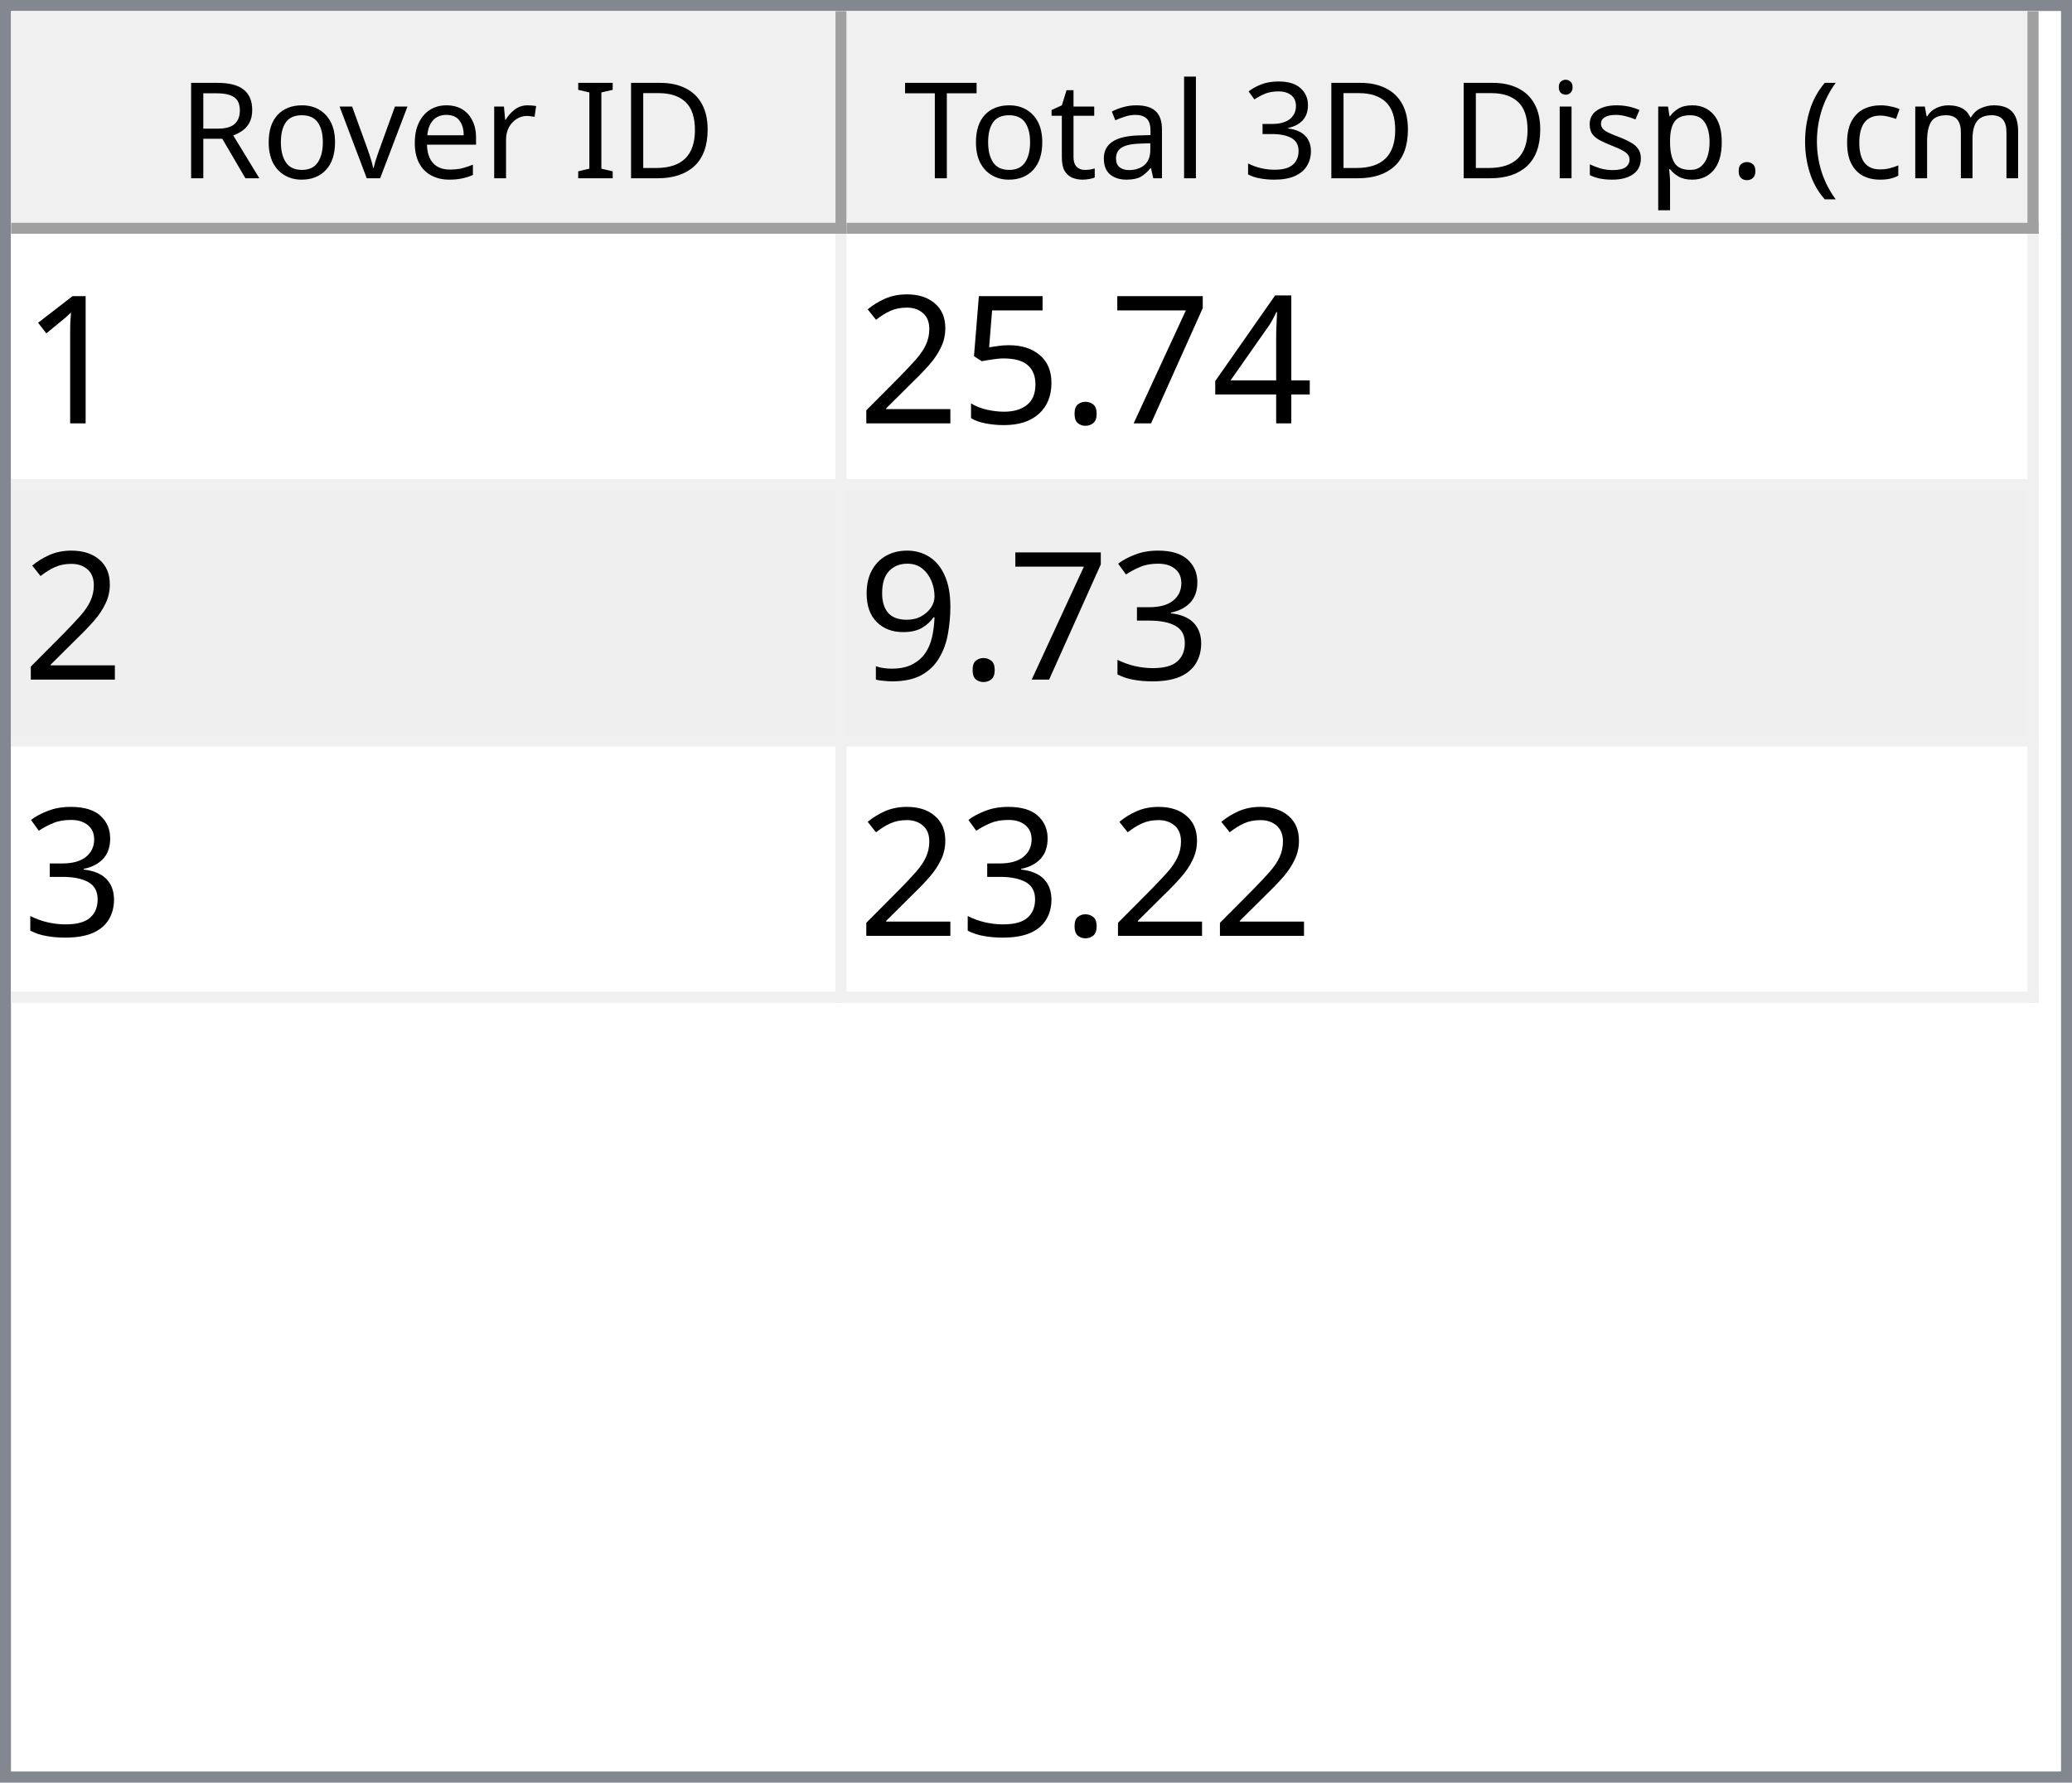
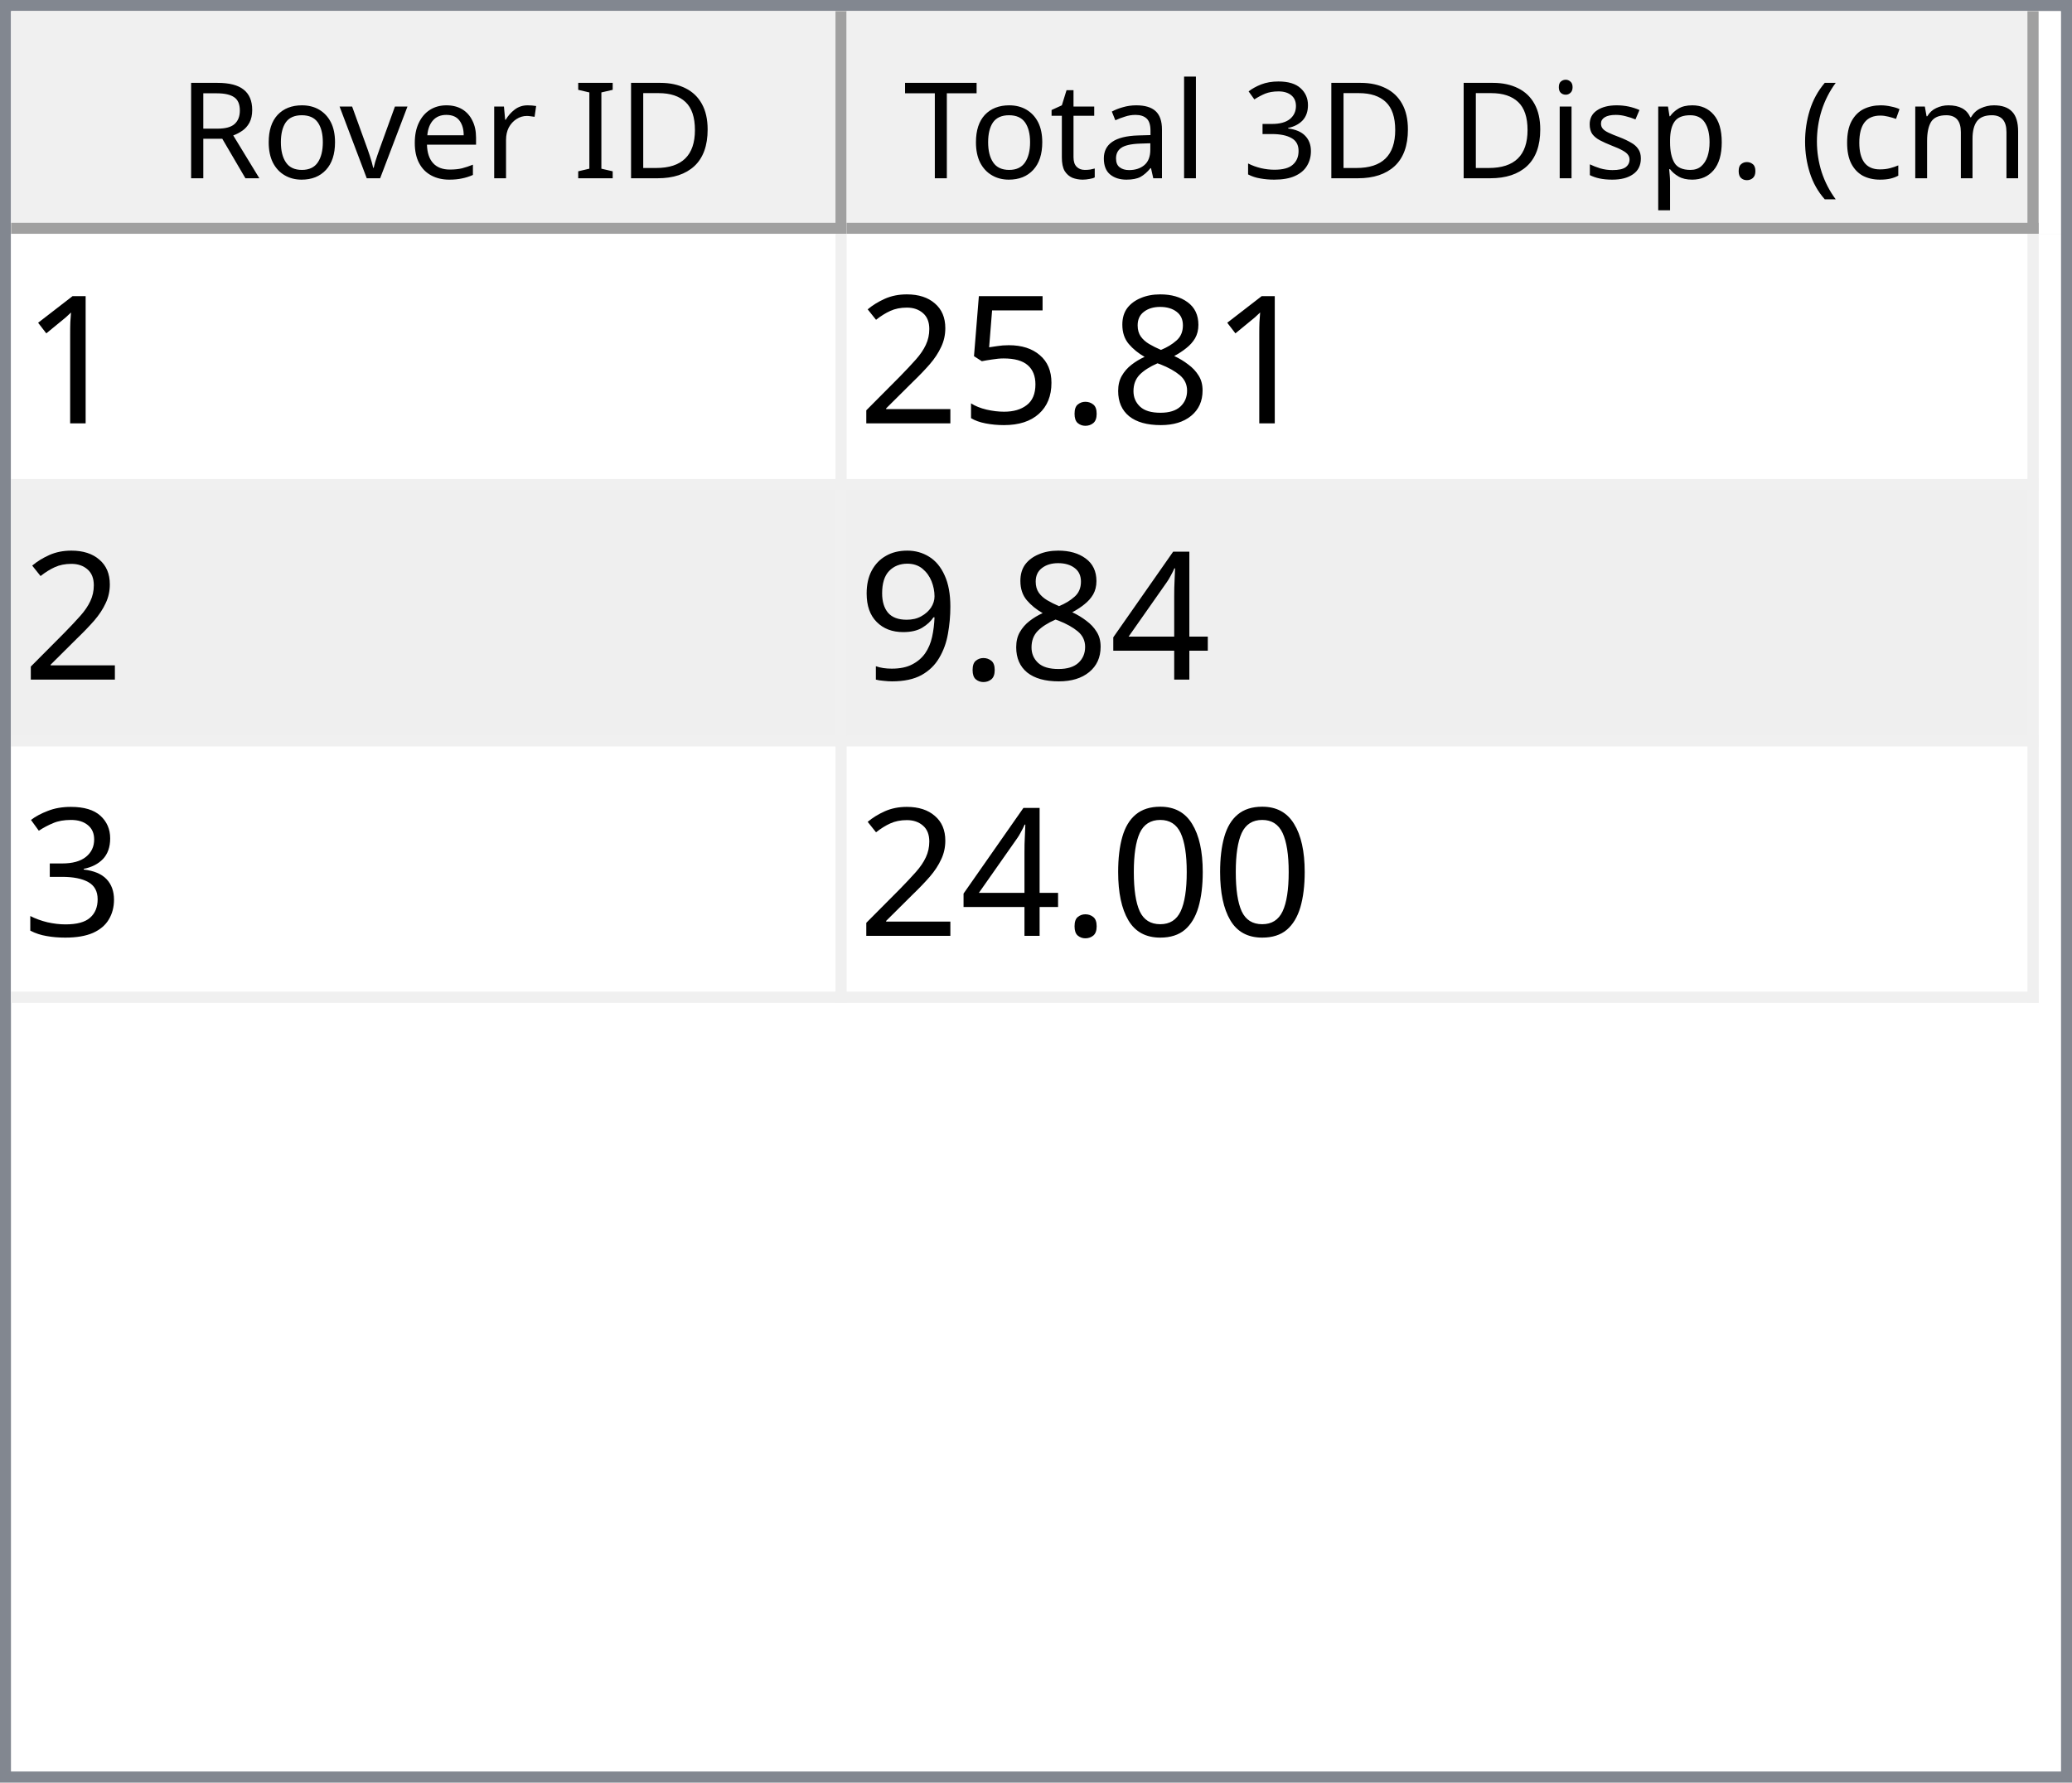
<svg xmlns="http://www.w3.org/2000/svg" style="fill-opacity:1; color-rendering:auto; color-interpolation:auto; text-rendering:auto; stroke:black; stroke-linecap:square; stroke-miterlimit:10; shape-rendering:auto; stroke-opacity:1; fill:black; stroke-dasharray:none; font-weight:normal; stroke-width:1; font-family:'Dialog'; font-style:normal; stroke-linejoin:miter; font-size:12px; stroke-dashoffset:0; image-rendering:auto;" width="186" height="160">
  <defs id="genericDefs" />
  <g>
    <defs id="defs1">
      <clipPath clipPathUnits="userSpaceOnUse" id="clipPath1">
        <path d="M0 0 L186 0 L186 160 L0 160 L0 0 Z" />
      </clipPath>
      <clipPath clipPathUnits="userSpaceOnUse" id="clipPath2">
        <path d="M0 0 L0 160 L186 160 L186 0 Z" />
      </clipPath>
      <clipPath clipPathUnits="userSpaceOnUse" id="clipPath3">
        <path d="M0 0 L0 20 L184 20 L184 0 Z" />
      </clipPath>
      <clipPath clipPathUnits="userSpaceOnUse" id="clipPath4">
        <path d="M0 0 L0 20 L75 20 L75 0 Z" />
      </clipPath>
      <clipPath clipPathUnits="userSpaceOnUse" id="clipPath5">
        <path d="M1 1 L1 19 L74 19 L74 1 Z" />
      </clipPath>
      <clipPath clipPathUnits="userSpaceOnUse" id="clipPath6">
        <path d="M0 0 L0 18 L73 18 L73 0 Z" />
      </clipPath>
      <clipPath clipPathUnits="userSpaceOnUse" id="clipPath7">
        <path d="M-0.5 -0.5 L-0.5 19.5 L74.5 19.5 L74.5 -0.5 Z" />
      </clipPath>
      <clipPath clipPathUnits="userSpaceOnUse" id="clipPath8">
        <path d="M0 0 L0 20 L107 20 L107 0 Z" />
      </clipPath>
      <clipPath clipPathUnits="userSpaceOnUse" id="clipPath9">
        <path d="M1 1 L1 19 L106 19 L106 1 Z" />
      </clipPath>
      <clipPath clipPathUnits="userSpaceOnUse" id="clipPath10">
        <path d="M0 0 L0 18 L105 18 L105 0 Z" />
      </clipPath>
      <clipPath clipPathUnits="userSpaceOnUse" id="clipPath11">
        <path d="M-0.5 -0.5 L-0.5 19.5 L106.5 19.5 L106.5 -0.5 Z" />
      </clipPath>
      <clipPath clipPathUnits="userSpaceOnUse" id="clipPath12">
        <path d="M0 0 L0 138 L184 138 L184 0 Z" />
      </clipPath>
      <clipPath clipPathUnits="userSpaceOnUse" id="clipPath13">
        <path d="M0 0 L0 69 L182 69 L182 0 Z" />
      </clipPath>
      <clipPath clipPathUnits="userSpaceOnUse" id="clipPath14">
        <path d="M-0.5 -0.5 L-0.5 68.5 L181.5 68.5 L181.5 -0.5 Z" />
      </clipPath>
      <clipPath clipPathUnits="userSpaceOnUse" id="clipPath15">
        <path d="M0 0 L0 22 L74 22 L74 0 Z" />
      </clipPath>
      <clipPath clipPathUnits="userSpaceOnUse" id="clipPath16">
        <path d="M0 0 L0 22 L106 22 L106 0 Z" />
      </clipPath>
      <font horiz-adv-x="64.551" id="font1">
        <font-face ascent="107.91" descent="25.098" units-per-em="100" style="font-style:normal; font-family:Segoe UI; font-weight:normal;" />
        <missing-glyph horiz-adv-x="64.551" d="M8.109 0 L8.109 68.266 L56.453 68.266 L56.453 0 L8.109 0 ZM15.328 7.234 L49.219 7.234 L49.219 61.031 L15.328 61.031 L15.328 7.234 Z" />
        <glyph unicode="D" horiz-adv-x="70.117" d="M9.188 0 L9.188 70.016 L28.516 70.016 Q65.531 70.016 65.531 35.891 Q65.531 19.672 55.25 9.836 Q44.969 0 27.734 0 L9.188 0 ZM17.391 62.594 L17.391 7.422 L27.828 7.422 Q41.609 7.422 49.273 14.797 Q56.938 22.172 56.938 35.688 Q56.938 62.594 28.328 62.594 L17.391 62.594 Z" />
        <glyph unicode="I" horiz-adv-x="26.611" d="M17.391 0 L9.188 0 L9.188 70.016 L17.391 70.016 L17.391 0 Z" />
        <glyph unicode=" " horiz-adv-x="27.393" d="" />
        <glyph unicode="r" horiz-adv-x="34.766" d="M34.188 41.891 Q32.078 43.5 28.125 43.5 Q23 43.5 19.555 38.672 Q16.109 33.844 16.109 25.484 L16.109 0 L8.109 0 L8.109 50 L16.109 50 L16.109 39.703 L16.312 39.703 Q18.016 44.969 21.531 47.922 Q25.047 50.875 29.391 50.875 Q32.516 50.875 34.188 50.203 L34.188 41.891 Z" />
        <glyph unicode="e" horiz-adv-x="52.295" d="M48.297 23 L12.984 23 Q13.188 14.656 17.484 10.109 Q21.781 5.562 29.297 5.562 Q37.75 5.562 44.828 11.141 L44.828 3.609 Q38.234 -1.172 27.391 -1.172 Q16.797 -1.172 10.742 5.641 Q4.688 12.453 4.688 24.812 Q4.688 36.469 11.305 43.82 Q17.922 51.172 27.734 51.172 Q37.547 51.172 42.922 44.828 Q48.297 38.484 48.297 27.203 L48.297 23 ZM40.094 29.781 Q40.047 36.719 36.75 40.578 Q33.453 44.438 27.594 44.438 Q21.922 44.438 17.969 40.383 Q14.016 36.328 13.094 29.781 L40.094 29.781 Z" />
        <glyph unicode="v" horiz-adv-x="47.9" d="M47.406 50 L27.484 0 L19.625 0 L0.688 50 L9.469 50 L22.172 13.672 Q23.578 9.672 23.922 6.688 L24.125 6.688 Q24.609 10.453 25.688 13.484 L38.969 50 L47.406 50 Z" />
        <glyph unicode="o" horiz-adv-x="58.594" d="M29 -1.172 Q17.922 -1.172 11.305 5.836 Q4.688 12.844 4.688 24.422 Q4.688 37.016 11.57 44.094 Q18.453 51.172 30.172 51.172 Q41.359 51.172 47.633 44.289 Q53.906 37.406 53.906 25.203 Q53.906 13.234 47.141 6.031 Q40.375 -1.172 29 -1.172 ZM29.594 44.438 Q21.875 44.438 17.383 39.188 Q12.891 33.938 12.891 24.703 Q12.891 15.828 17.43 10.695 Q21.969 5.562 29.594 5.562 Q37.359 5.562 41.531 10.594 Q45.703 15.625 45.703 24.906 Q45.703 34.281 41.531 39.359 Q37.359 44.438 29.594 44.438 Z" />
        <glyph unicode="R" horiz-adv-x="59.814" d="M59.375 0 L49.609 0 L37.891 19.625 Q36.281 22.359 34.766 24.289 Q33.25 26.219 31.664 27.438 Q30.078 28.656 28.25 29.219 Q26.422 29.781 24.125 29.781 L17.391 29.781 L17.391 0 L9.188 0 L9.188 70.016 L30.078 70.016 Q34.672 70.016 38.555 68.867 Q42.438 67.719 45.289 65.375 Q48.141 63.031 49.758 59.547 Q51.375 56.062 51.375 51.375 Q51.375 47.703 50.273 44.656 Q49.172 41.609 47.148 39.211 Q45.125 36.812 42.266 35.133 Q39.406 33.453 35.844 32.516 L35.844 32.328 Q37.594 31.547 38.891 30.547 Q40.188 29.547 41.359 28.18 Q42.531 26.812 43.68 25.078 Q44.828 23.344 46.234 21.047 L59.375 0 ZM17.391 62.594 L17.391 37.203 L28.516 37.203 Q31.594 37.203 34.203 38.133 Q36.812 39.062 38.719 40.797 Q40.625 42.531 41.703 45.047 Q42.781 47.562 42.781 50.688 Q42.781 56.297 39.141 59.445 Q35.5 62.594 28.609 62.594 L17.391 62.594 Z" />
        <glyph unicode=")" horiz-adv-x="30.176" d="M8.297 -15.922 L1.172 -15.922 Q16.406 2.344 16.406 26.812 Q16.406 51.469 1.078 70.016 L8.297 70.016 Q23.531 52.156 23.531 26.703 Q23.531 1.375 8.297 -15.922 Z" />
        <glyph unicode="m" horiz-adv-x="86.133" d="M79.109 0 L71.094 0 L71.094 28.719 Q71.094 37.016 68.531 40.727 Q65.969 44.438 59.906 44.438 Q54.781 44.438 51.195 39.75 Q47.609 35.062 47.609 28.516 L47.609 0 L39.594 0 L39.594 29.688 Q39.594 44.438 28.219 44.438 Q22.953 44.438 19.531 40.016 Q16.109 35.594 16.109 28.516 L16.109 0 L8.109 0 L8.109 50 L16.109 50 L16.109 42.094 L16.312 42.094 Q21.625 51.172 31.844 51.172 Q36.969 51.172 40.773 48.312 Q44.578 45.453 46 40.828 Q51.562 51.172 62.594 51.172 Q79.109 51.172 79.109 30.812 L79.109 0 Z" />
        <glyph unicode="c" horiz-adv-x="46.191" d="M42.188 2.297 Q36.422 -1.172 28.516 -1.172 Q17.828 -1.172 11.258 5.789 Q4.688 12.75 4.688 23.828 Q4.688 36.188 11.766 43.68 Q18.844 51.172 30.672 51.172 Q37.25 51.172 42.281 48.734 L42.281 40.531 Q36.719 44.438 30.375 44.438 Q22.703 44.438 17.797 38.945 Q12.891 33.453 12.891 24.516 Q12.891 15.719 17.508 10.641 Q22.125 5.562 29.891 5.562 Q36.422 5.562 42.188 9.906 L42.188 2.297 Z" />
        <glyph unicode="(" horiz-adv-x="30.176" d="M29.109 -15.922 L21.969 -15.922 Q6.844 1.375 6.844 26.703 Q6.844 52.156 21.969 70.016 L29.203 70.016 Q13.875 51.469 13.875 26.812 Q13.875 2.344 29.109 -15.922 Z" />
        <glyph unicode="." horiz-adv-x="21.68" d="M10.891 -1.078 Q8.641 -1.078 7.055 0.539 Q5.469 2.156 5.469 4.391 Q5.469 6.641 7.055 8.273 Q8.641 9.906 10.891 9.906 Q13.188 9.906 14.797 8.273 Q16.406 6.641 16.406 4.391 Q16.406 2.156 14.797 0.539 Q13.188 -1.078 10.891 -1.078 Z" />
        <glyph unicode="p" horiz-adv-x="58.789" d="M16.312 7.234 L16.109 7.234 L16.109 -23 L8.109 -23 L8.109 50 L16.109 50 L16.109 41.219 L16.312 41.219 Q22.219 51.172 33.594 51.172 Q43.266 51.172 48.688 44.461 Q54.109 37.75 54.109 26.469 Q54.109 13.922 48 6.375 Q41.891 -1.172 31.297 -1.172 Q21.578 -1.172 16.312 7.234 ZM16.109 27.391 L16.109 20.406 Q16.109 14.203 20.141 9.883 Q24.172 5.562 30.375 5.562 Q37.641 5.562 41.773 11.133 Q45.906 16.703 45.906 26.609 Q45.906 34.969 42.047 39.703 Q38.188 44.438 31.594 44.438 Q24.609 44.438 20.359 39.578 Q16.109 34.719 16.109 27.391 Z" />
        <glyph unicode="s" horiz-adv-x="42.432" d="M5.078 1.812 L5.078 10.406 Q11.625 5.562 19.484 5.562 Q30.031 5.562 30.031 12.594 Q30.031 14.594 29.125 15.992 Q28.219 17.391 26.68 18.461 Q25.141 19.531 23.07 20.383 Q21 21.234 18.609 22.172 Q15.281 23.484 12.766 24.828 Q10.25 26.172 8.57 27.859 Q6.891 29.547 6.031 31.695 Q5.172 33.844 5.172 36.719 Q5.172 40.234 6.789 42.945 Q8.406 45.656 11.086 47.484 Q13.766 49.312 17.211 50.242 Q20.656 51.172 24.312 51.172 Q30.812 51.172 35.938 48.922 L35.938 40.828 Q30.422 44.438 23.25 44.438 Q21 44.438 19.195 43.922 Q17.391 43.406 16.094 42.477 Q14.797 41.547 14.086 40.258 Q13.375 38.969 13.375 37.406 Q13.375 35.453 14.086 34.133 Q14.797 32.812 16.164 31.789 Q17.531 30.766 19.484 29.938 Q21.438 29.109 23.922 28.125 Q27.25 26.859 29.883 25.516 Q32.516 24.172 34.375 22.484 Q36.234 20.797 37.234 18.602 Q38.234 16.406 38.234 13.375 Q38.234 9.672 36.602 6.938 Q34.969 4.203 32.234 2.398 Q29.5 0.594 25.93 -0.289 Q22.359 -1.172 18.453 -1.172 Q10.75 -1.172 5.078 1.812 Z" />
        <glyph unicode="i" horiz-adv-x="24.219" d="M12.203 62.703 Q10.062 62.703 8.547 64.164 Q7.031 65.625 7.031 67.875 Q7.031 70.125 8.547 71.609 Q10.062 73.094 12.203 73.094 Q14.406 73.094 15.945 71.609 Q17.484 70.125 17.484 67.875 Q17.484 65.719 15.945 64.211 Q14.406 62.703 12.203 62.703 ZM16.109 0 L8.109 0 L8.109 50 L16.109 50 L16.109 0 Z" />
        <glyph unicode="3" horiz-adv-x="53.906" d="M46.531 19.828 Q46.531 15.094 44.75 11.211 Q42.969 7.328 39.719 4.57 Q36.469 1.812 31.93 0.297 Q27.391 -1.219 21.922 -1.219 Q11.922 -1.219 6 2.594 L6 11.188 Q13.094 5.609 22.219 5.609 Q25.875 5.609 28.828 6.539 Q31.781 7.469 33.906 9.227 Q36.031 10.984 37.18 13.477 Q38.328 15.969 38.328 19.094 Q38.328 32.812 18.797 32.812 L12.984 32.812 L12.984 39.594 L18.5 39.594 Q35.797 39.594 35.797 52.484 Q35.797 64.406 22.609 64.406 Q15.188 64.406 8.688 59.422 L8.688 67.188 Q15.375 71.188 24.609 71.188 Q29 71.188 32.57 69.969 Q36.141 68.75 38.68 66.555 Q41.219 64.359 42.609 61.281 Q44 58.203 44 54.5 Q44 40.672 30.031 36.719 L30.031 36.531 Q33.594 36.141 36.625 34.797 Q39.656 33.453 41.852 31.305 Q44.047 29.156 45.289 26.25 Q46.531 23.344 46.531 19.828 Z" />
        <glyph unicode="l" horiz-adv-x="24.219" d="M16.109 0 L8.109 0 L8.109 74.031 L16.109 74.031 L16.109 0 Z" />
        <glyph unicode="a" horiz-adv-x="50.879" d="M43.891 0 L35.891 0 L35.891 7.812 L35.688 7.812 Q30.469 -1.172 20.312 -1.172 Q12.844 -1.172 8.617 2.781 Q4.391 6.734 4.391 13.281 Q4.391 27.297 20.906 29.594 L35.891 31.688 Q35.891 44.438 25.594 44.438 Q16.547 44.438 9.281 38.281 L9.281 46.484 Q16.656 51.172 26.266 51.172 Q43.891 51.172 43.891 32.516 L43.891 0 ZM35.891 25.297 L23.828 23.641 Q18.266 22.859 15.43 20.875 Q12.594 18.891 12.594 13.875 Q12.594 10.203 15.211 7.883 Q17.828 5.562 22.172 5.562 Q28.125 5.562 32.008 9.742 Q35.891 13.922 35.891 20.312 L35.891 25.297 Z" />
        <glyph unicode="t" horiz-adv-x="33.887" d="M31.297 0.484 Q28.469 -1.078 23.828 -1.078 Q10.688 -1.078 10.688 13.578 L10.688 43.172 L2.094 43.172 L2.094 50 L10.688 50 L10.688 62.203 L18.703 64.797 L18.703 50 L31.297 50 L31.297 43.172 L18.703 43.172 L18.703 14.984 Q18.703 9.969 20.414 7.82 Q22.125 5.672 26.078 5.672 Q29.109 5.672 31.297 7.328 L31.297 0.484 Z" />
        <glyph unicode="T" horiz-adv-x="52.393" d="M50.594 62.594 L30.375 62.594 L30.375 0 L22.172 0 L22.172 62.594 L2 62.594 L2 70.016 L50.594 70.016 L50.594 62.594 Z" />
      </font>
      <font horiz-adv-x="75.0" id="font2">
        <font-face ascent="100.537" descent="21.973" units-per-em="100" style="font-style:normal; font-family:sans-serif; font-weight:normal;" />
        <missing-glyph horiz-adv-x="75.0" d="M12.5 0 L12.5 62.5 L62.5 62.5 L62.5 0 L12.5 0 ZM14.062 1.562 L60.938 1.562 L60.938 60.938 L14.062 60.938 L14.062 1.562 Z" />
        <glyph unicode="1" horiz-adv-x="55.615" d="M37.25 0 L28.469 0 L28.469 56 Q25.297 52.984 20.141 49.953 Q14.984 46.922 10.891 45.406 L10.891 53.906 Q18.266 57.375 23.781 62.305 Q29.297 67.234 31.594 71.875 L37.25 71.875 L37.25 0 Z" />
-         <glyph unicode="4" horiz-adv-x="55.615" d="M32.328 0 L32.328 17.141 L1.266 17.141 L1.266 25.203 L33.938 71.578 L41.109 71.578 L41.109 25.203 L50.781 25.203 L50.781 17.141 L41.109 17.141 L41.109 0 L32.328 0 ZM32.328 25.203 L32.328 57.469 L9.906 25.203 L32.328 25.203 Z" />
-         <glyph unicode="7" horiz-adv-x="55.615" d="M4.734 62.203 L4.734 70.656 L51.078 70.656 L51.078 63.812 Q44.234 56.547 37.523 44.484 Q30.812 32.422 27.156 19.672 Q24.516 10.688 23.781 0 L14.75 0 Q14.891 8.453 18.062 20.414 Q21.234 32.375 27.172 43.484 Q33.109 54.594 39.797 62.203 L4.734 62.203 Z" />
+         <glyph unicode="8" horiz-adv-x="55.615" d="M17.672 38.812 Q12.203 40.828 9.57 44.539 Q6.938 48.25 6.938 53.422 Q6.938 61.234 12.555 66.555 Q18.172 71.875 27.484 71.875 Q36.859 71.875 42.578 66.43 Q48.297 60.984 48.297 53.172 Q48.297 48.188 45.68 44.508 Q43.062 40.828 37.75 38.812 Q44.344 36.672 47.781 31.883 Q51.219 27.094 51.219 20.453 Q51.219 11.281 44.727 5.031 Q38.234 -1.219 27.641 -1.219 Q17.047 -1.219 10.547 5.055 Q4.047 11.328 4.047 20.703 Q4.047 27.688 7.594 32.398 Q11.141 37.109 17.672 38.812 ZM15.922 53.719 Q15.922 48.641 19.195 45.414 Q22.469 42.188 27.688 42.188 Q32.766 42.188 36.016 45.383 Q39.266 48.578 39.266 53.219 Q39.266 58.062 35.914 61.359 Q32.562 64.656 27.594 64.656 Q22.562 64.656 19.242 61.43 Q15.922 58.203 15.922 53.719 ZM13.094 20.656 Q13.094 16.891 14.875 13.375 Q16.656 9.859 20.172 7.93 Q23.688 6 27.734 6 Q34.031 6 38.133 10.055 Q42.234 14.109 42.234 20.359 Q42.234 26.703 38.016 30.859 Q33.797 35.016 27.438 35.016 Q21.234 35.016 17.164 30.914 Q13.094 26.812 13.094 20.656 Z" />
        <glyph unicode="." horiz-adv-x="27.783" d="M9.078 0 L9.078 10.016 L19.094 10.016 L19.094 0 L9.078 0 Z" />
        <glyph unicode="5" horiz-adv-x="55.615" d="M4.156 18.75 L13.375 19.531 Q14.406 12.797 18.141 9.398 Q21.875 6 27.156 6 Q33.5 6 37.891 10.789 Q42.281 15.578 42.281 23.484 Q42.281 31 38.062 35.352 Q33.844 39.703 27 39.703 Q22.75 39.703 19.336 37.773 Q15.922 35.844 13.969 32.766 L5.719 33.844 L12.641 70.609 L48.25 70.609 L48.25 62.203 L19.672 62.203 L15.828 42.969 Q22.266 47.469 29.344 47.469 Q38.719 47.469 45.164 40.969 Q51.609 34.469 51.609 24.266 Q51.609 14.547 45.953 7.469 Q39.062 -1.219 27.156 -1.219 Q17.391 -1.219 11.211 4.25 Q5.031 9.719 4.156 18.75 Z" />
        <glyph unicode="2" horiz-adv-x="55.615" d="M50.344 8.453 L50.344 0 L3.031 0 Q2.938 3.172 4.047 6.109 Q5.859 10.938 9.836 15.625 Q13.812 20.312 21.344 26.469 Q33.016 36.031 37.117 41.625 Q41.219 47.219 41.219 52.203 Q41.219 57.422 37.477 61.008 Q33.734 64.594 27.734 64.594 Q21.391 64.594 17.578 60.789 Q13.766 56.984 13.719 50.25 L4.688 51.172 Q5.609 61.281 11.664 66.578 Q17.719 71.875 27.938 71.875 Q38.234 71.875 44.242 66.164 Q50.25 60.453 50.25 52 Q50.25 47.703 48.492 43.555 Q46.734 39.406 42.656 34.812 Q38.578 30.219 29.109 22.219 Q21.188 15.578 18.945 13.211 Q16.703 10.844 15.234 8.453 L50.344 8.453 Z" />
+         <glyph unicode="4" horiz-adv-x="55.615" d="M32.328 0 L32.328 17.141 L1.266 17.141 L1.266 25.203 L33.938 71.578 L41.109 71.578 L41.109 25.203 L50.781 25.203 L50.781 17.141 L41.109 17.141 L41.109 0 L32.328 0 ZM32.328 25.203 L32.328 57.469 L9.906 25.203 L32.328 25.203 Z" />
+         <glyph unicode="9" horiz-adv-x="55.615" d="M5.469 16.547 L13.922 17.328 Q14.984 11.375 18.016 8.688 Q21.047 6 25.781 6 Q29.828 6 32.883 7.859 Q35.938 9.719 37.891 12.82 Q39.844 15.922 41.164 21.195 Q42.484 26.469 42.484 31.938 Q42.484 32.516 42.438 33.688 Q39.797 29.5 35.234 26.883 Q30.672 24.266 25.344 24.266 Q16.453 24.266 10.305 30.711 Q4.156 37.156 4.156 47.703 Q4.156 58.594 10.578 65.234 Q17 71.875 26.656 71.875 Q33.641 71.875 39.43 68.117 Q45.219 64.359 48.219 57.398 Q51.219 50.438 51.219 37.25 Q51.219 23.531 48.242 15.406 Q45.266 7.281 39.383 3.031 Q33.5 -1.219 25.594 -1.219 Q17.188 -1.219 11.867 3.445 Q6.547 8.109 5.469 16.547 ZM41.453 48.141 Q41.453 55.719 37.43 60.156 Q33.406 64.594 27.734 64.594 Q21.875 64.594 17.531 59.812 Q13.188 55.031 13.188 47.406 Q13.188 40.578 17.312 36.305 Q21.438 32.031 27.484 32.031 Q33.594 32.031 37.523 36.305 Q41.453 40.578 41.453 48.141 Z" />
        <glyph unicode="3" horiz-adv-x="55.615" d="M4.203 18.891 L12.984 20.062 Q14.5 12.594 18.141 9.297 Q21.781 6 27 6 Q33.203 6 37.477 10.297 Q41.75 14.594 41.75 20.953 Q41.75 27 37.797 30.93 Q33.844 34.859 27.734 34.859 Q25.25 34.859 21.531 33.891 L22.516 41.609 Q23.391 41.5 23.922 41.5 Q29.547 41.5 34.039 44.43 Q38.531 47.359 38.531 53.469 Q38.531 58.297 35.258 61.477 Q31.984 64.656 26.812 64.656 Q21.688 64.656 18.266 61.43 Q14.844 58.203 13.875 51.766 L5.078 53.328 Q6.688 62.156 12.398 67.016 Q18.109 71.875 26.609 71.875 Q32.469 71.875 37.398 69.359 Q42.328 66.844 44.945 62.5 Q47.562 58.156 47.562 53.266 Q47.562 48.641 45.07 44.828 Q42.578 41.016 37.703 38.766 Q44.047 37.312 47.562 32.695 Q51.078 28.078 51.078 21.141 Q51.078 11.766 44.242 5.25 Q37.406 -1.266 26.953 -1.266 Q17.531 -1.266 11.305 4.352 Q5.078 9.969 4.203 18.891 Z" />
-         <glyph unicode="9" horiz-adv-x="55.615" d="M5.469 16.547 L13.922 17.328 Q14.984 11.375 18.016 8.688 Q21.047 6 25.781 6 Q29.828 6 32.883 7.859 Q35.938 9.719 37.891 12.82 Q39.844 15.922 41.164 21.195 Q42.484 26.469 42.484 31.938 Q42.484 32.516 42.438 33.688 Q39.797 29.5 35.234 26.883 Q30.672 24.266 25.344 24.266 Q16.453 24.266 10.305 30.711 Q4.156 37.156 4.156 47.703 Q4.156 58.594 10.578 65.234 Q17 71.875 26.656 71.875 Q33.641 71.875 39.43 68.117 Q45.219 64.359 48.219 57.398 Q51.219 50.438 51.219 37.25 Q51.219 23.531 48.242 15.406 Q45.266 7.281 39.383 3.031 Q33.5 -1.219 25.594 -1.219 Q17.188 -1.219 11.867 3.445 Q6.547 8.109 5.469 16.547 ZM41.453 48.141 Q41.453 55.719 37.43 60.156 Q33.406 64.594 27.734 64.594 Q21.875 64.594 17.531 59.812 Q13.188 55.031 13.188 47.406 Q13.188 40.578 17.312 36.305 Q21.438 32.031 27.484 32.031 Q33.594 32.031 37.523 36.305 Q41.453 40.578 41.453 48.141 Z" />
+         <glyph unicode="0" horiz-adv-x="55.615" d="M4.156 35.297 Q4.156 48 6.766 55.742 Q9.375 63.484 14.523 67.68 Q19.672 71.875 27.484 71.875 Q33.25 71.875 37.594 69.555 Q41.938 67.234 44.773 62.867 Q47.609 58.5 49.219 52.227 Q50.828 45.953 50.828 35.297 Q50.828 22.703 48.242 14.969 Q45.656 7.234 40.508 3.008 Q35.359 -1.219 27.484 -1.219 Q17.141 -1.219 11.234 6.203 Q4.156 15.141 4.156 35.297 ZM13.188 35.297 Q13.188 17.672 17.312 11.836 Q21.438 6 27.484 6 Q33.547 6 37.672 11.859 Q41.797 17.719 41.797 35.297 Q41.797 52.984 37.672 58.789 Q33.547 64.594 27.391 64.594 Q21.344 64.594 17.719 59.469 Q13.188 52.938 13.188 35.297 Z" />
      </font>
    </defs>
    <g style="fill:white; stroke:white;">
      <rect x="0" y="0" width="186" style="clip-path:url(#clipPath1); stroke:none;" height="160" />
    </g>
    <g style="fill:white; text-rendering:optimizeSpeed; color-rendering:optimizeSpeed; image-rendering:optimizeSpeed; shape-rendering:crispEdges; stroke:white; color-interpolation:sRGB;">
      <rect x="0" width="186" height="160" y="0" style="stroke:none;" />
      <path style="stroke:none;" d="M0 160 L186 160 L186 0 L0 0 Z" />
    </g>
    <g style="fill:rgb(240,240,240); font-family:'Segoe UI'; stroke:rgb(240,240,240);">
      <rect x="0" y="0" width="186" style="clip-path:url(#clipPath2); stroke:none;" height="160" />
    </g>
    <g style="fill:rgb(130,135,144); font-family:'Segoe UI'; stroke:rgb(130,135,144);">
      <path d="M0 0 L186 0 L186 160 L0 160 L0 0 ZM1 1 L185 1 L185 159 L1 159 L1 1 Z" style="fill-rule:evenodd; clip-path:url(#clipPath2); stroke:none;" />
    </g>
    <g style="fill:white; font-family:'Segoe UI'; stroke:white;" transform="translate(1,1)">
      <rect x="0" y="0" width="184" style="clip-path:url(#clipPath3); stroke:none;" height="20" />
    </g>
    <g style="fill:rgb(240,240,240); font-family:'Segoe UI'; stroke:rgb(240,240,240);" transform="translate(1,1)">
      <rect x="0" y="0" width="75" style="clip-path:url(#clipPath4); stroke:none;" height="20" />
    </g>
    <g style="font-family:'Segoe UI';" transform="translate(2,2)">
      <text x="14" xml:space="preserve" y="14" style="clip-path:url(#clipPath6); stroke:none;">Rover ID</text>
    </g>
    <g style="fill:rgb(160,160,160); font-family:'Segoe UI'; stroke:rgb(160,160,160); stroke-linejoin:bevel;" transform="translate(1.5,1.5)">
      <line x1="74" x2="74" y1="0" style="fill:none; clip-path:url(#clipPath7);" y2="19" />
    </g>
    <g style="fill:rgb(160,160,160); font-family:'Segoe UI'; stroke:rgb(160,160,160); stroke-linejoin:bevel;" transform="matrix(1,0,0,1,1,1) translate(0.5,0.5)">
      <line x1="0" x2="74" y1="19" style="fill:none; clip-path:url(#clipPath7);" y2="19" />
    </g>
    <g style="fill:rgb(240,240,240); font-family:'Segoe UI'; stroke:rgb(240,240,240);" transform="translate(76,1)">
      <rect x="0" y="0" width="107" style="clip-path:url(#clipPath8); stroke:none;" height="20" />
    </g>
    <g style="font-family:'Segoe UI';" transform="translate(77,2)">
      <text x="1" xml:space="preserve" y="14" style="clip-path:url(#clipPath10); stroke:none;"> Total 3D Disp. (cm)</text>
    </g>
    <g style="fill:rgb(160,160,160); font-family:'Segoe UI'; stroke:rgb(160,160,160); stroke-linejoin:bevel;" transform="translate(76.5,1.5)">
      <line x1="106" x2="106" y1="0" style="fill:none; clip-path:url(#clipPath11);" y2="19" />
    </g>
    <g style="fill:rgb(160,160,160); font-family:'Segoe UI'; stroke:rgb(160,160,160); stroke-linejoin:bevel;" transform="matrix(1,0,0,1,76,1) translate(0.5,0.5)">
      <line x1="0" x2="106" y1="19" style="fill:none; clip-path:url(#clipPath11);" y2="19" />
    </g>
    <g style="fill:white; font-family:'Segoe UI'; stroke:white;" transform="translate(1,21)">
      <rect x="0" y="0" width="184" style="clip-path:url(#clipPath12); stroke:none;" height="138" />
    </g>
    <g style="fill:rgb(240,240,240); font-size:16px; font-family:sans-serif; stroke:rgb(240,240,240);" transform="translate(1,21)">
      <rect x="0" y="0" width="182" style="clip-path:url(#clipPath13); stroke:none;" height="69" />
      <line transform="translate(0.5,0.5)" x1="0" x2="181" y1="22" style="clip-path:url(#clipPath14); fill:none; stroke-linejoin:bevel;" y2="22" />
    </g>
    <g transform="matrix(1,0,0,1,1,21) translate(0.5,0.5)" style="fill:rgb(240,240,240); font-size:16px; font-family:sans-serif; stroke:rgb(240,240,240); stroke-linejoin:bevel;">
      <line x1="0" x2="181" y1="45" style="fill:none; clip-path:url(#clipPath14);" y2="45" />
    </g>
    <g transform="matrix(1,0,0,1,1,21) translate(0.5,0.5)" style="fill:rgb(240,240,240); font-size:16px; font-family:sans-serif; stroke:rgb(240,240,240); stroke-linejoin:bevel;">
      <line x1="0" x2="181" y1="68" style="fill:none; clip-path:url(#clipPath14);" y2="68" />
    </g>
    <g transform="matrix(1,0,0,1,1,21) translate(0.5,0.5)" style="fill:rgb(240,240,240); font-size:16px; font-family:sans-serif; stroke:rgb(240,240,240); stroke-linejoin:bevel;">
      <line x1="74" x2="74" y1="0" style="fill:none; clip-path:url(#clipPath14);" y2="68" />
    </g>
    <g transform="matrix(1,0,0,1,1,21) translate(0.5,0.5)" style="fill:rgb(240,240,240); font-size:16px; font-family:sans-serif; stroke:rgb(240,240,240); stroke-linejoin:bevel;">
      <line x1="181" x2="181" y1="0" style="fill:none; clip-path:url(#clipPath14);" y2="68" />
    </g>
    <g style="fill:white; font-size:16px; font-family:sans-serif; stroke:white;" transform="matrix(1,0,0,1,1,21)">
      <rect x="0" y="0" width="74" style="clip-path:url(#clipPath15); stroke:none;" height="22" />
      <text x="1" y="17" style="fill:black; clip-path:url(#clipPath15); stroke:none;" xml:space="preserve">1</text>
    </g>
    <g style="fill:white; font-size:16px; font-family:sans-serif; stroke:white;" transform="matrix(1,0,0,1,1,21) translate(75,0)">
      <rect x="0" y="0" width="106" style="clip-path:url(#clipPath16); stroke:none;" height="22" />
-       <text x="1" y="17" style="fill:black; clip-path:url(#clipPath16); stroke:none;" xml:space="preserve">25.74</text>
+       <text x="1" y="17" style="fill:black; clip-path:url(#clipPath16); stroke:none;" xml:space="preserve">25.81</text>
    </g>
    <g style="fill:rgb(239,239,239); font-size:16px; font-family:sans-serif; stroke:rgb(239,239,239);" transform="matrix(1,0,0,1,1,21) translate(0,23)">
      <rect x="0" y="0" width="74" style="clip-path:url(#clipPath15); stroke:none;" height="22" />
      <text x="1" y="17" style="fill:black; clip-path:url(#clipPath15); stroke:none;" xml:space="preserve">2</text>
    </g>
    <g style="fill:rgb(239,239,239); font-size:16px; font-family:sans-serif; stroke:rgb(239,239,239);" transform="matrix(1,0,0,1,1,21) translate(75,23)">
      <rect x="0" y="0" width="106" style="clip-path:url(#clipPath16); stroke:none;" height="22" />
-       <text x="1" y="17" style="fill:black; clip-path:url(#clipPath16); stroke:none;" xml:space="preserve">9.73</text>
+       <text x="1" y="17" style="fill:black; clip-path:url(#clipPath16); stroke:none;" xml:space="preserve">9.84</text>
    </g>
    <g style="fill:white; font-size:16px; font-family:sans-serif; stroke:white;" transform="matrix(1,0,0,1,1,21) translate(0,46)">
      <rect x="0" y="0" width="74" style="clip-path:url(#clipPath15); stroke:none;" height="22" />
      <text x="1" y="17" style="fill:black; clip-path:url(#clipPath15); stroke:none;" xml:space="preserve">3</text>
    </g>
    <g style="fill:white; font-size:16px; font-family:sans-serif; stroke:white;" transform="matrix(1,0,0,1,1,21) translate(75,46)">
      <rect x="0" y="0" width="106" style="clip-path:url(#clipPath16); stroke:none;" height="22" />
-       <text x="1" y="17" style="fill:black; clip-path:url(#clipPath16); stroke:none;" xml:space="preserve">23.22</text>
+       <text x="1" y="17" style="fill:black; clip-path:url(#clipPath16); stroke:none;" xml:space="preserve">24.00</text>
    </g>
  </g>
</svg>
